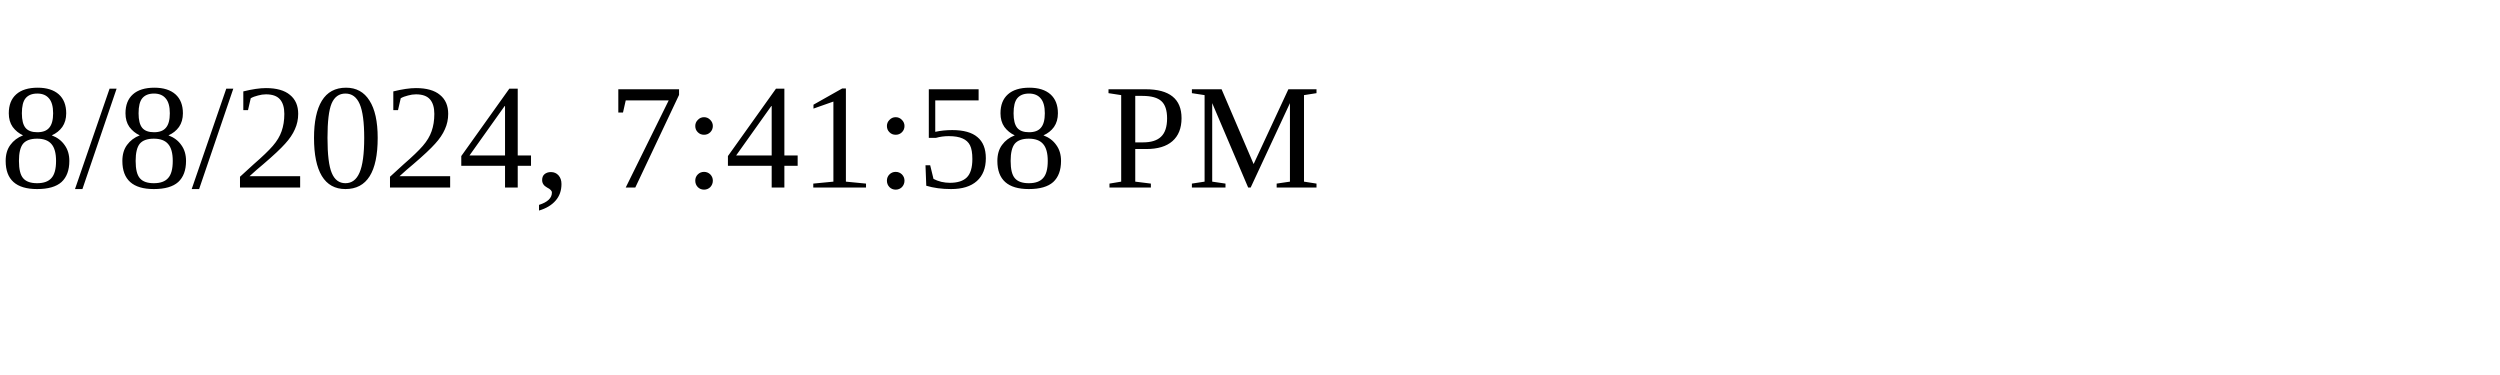
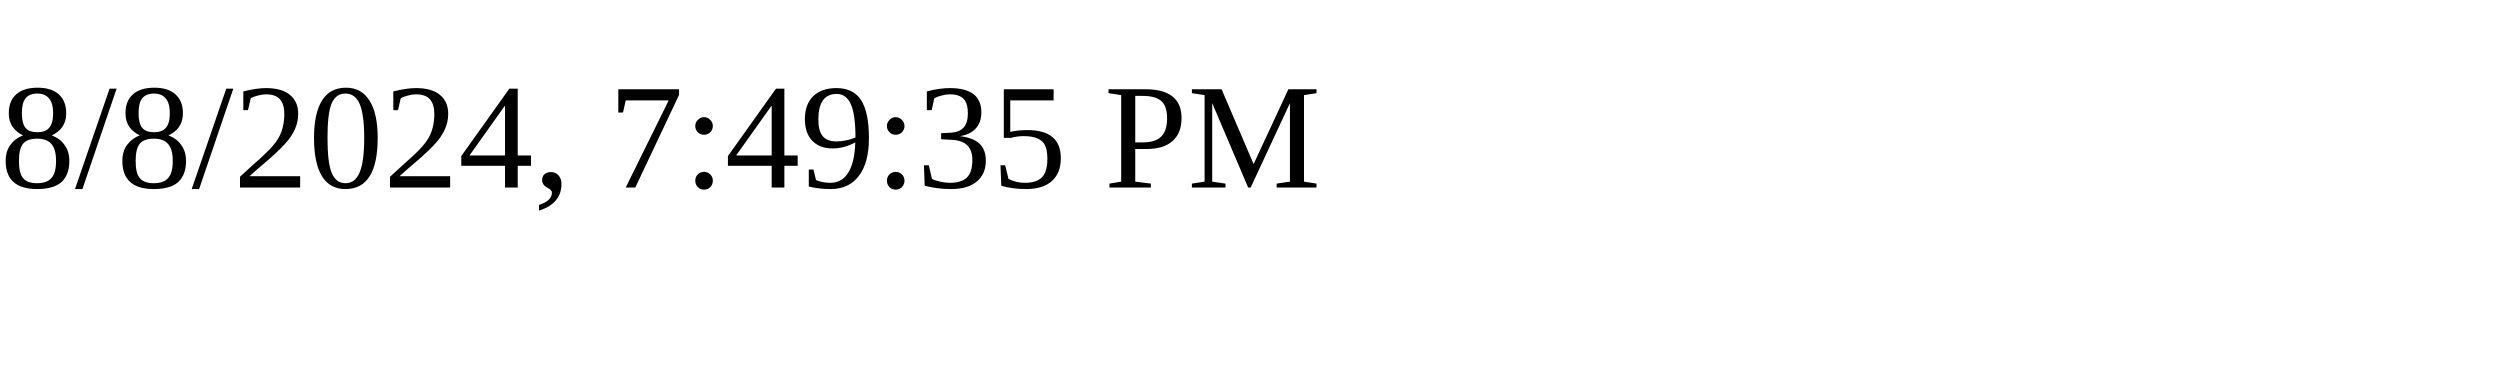
<svg xmlns="http://www.w3.org/2000/svg" height="30" width="200">
-   <text x="0" y="15">8/8/2024, 7:41:58 PM</text>
+   <text x="0" y="15">8/8/2024, 7:49:35 PM</text>
</svg>
